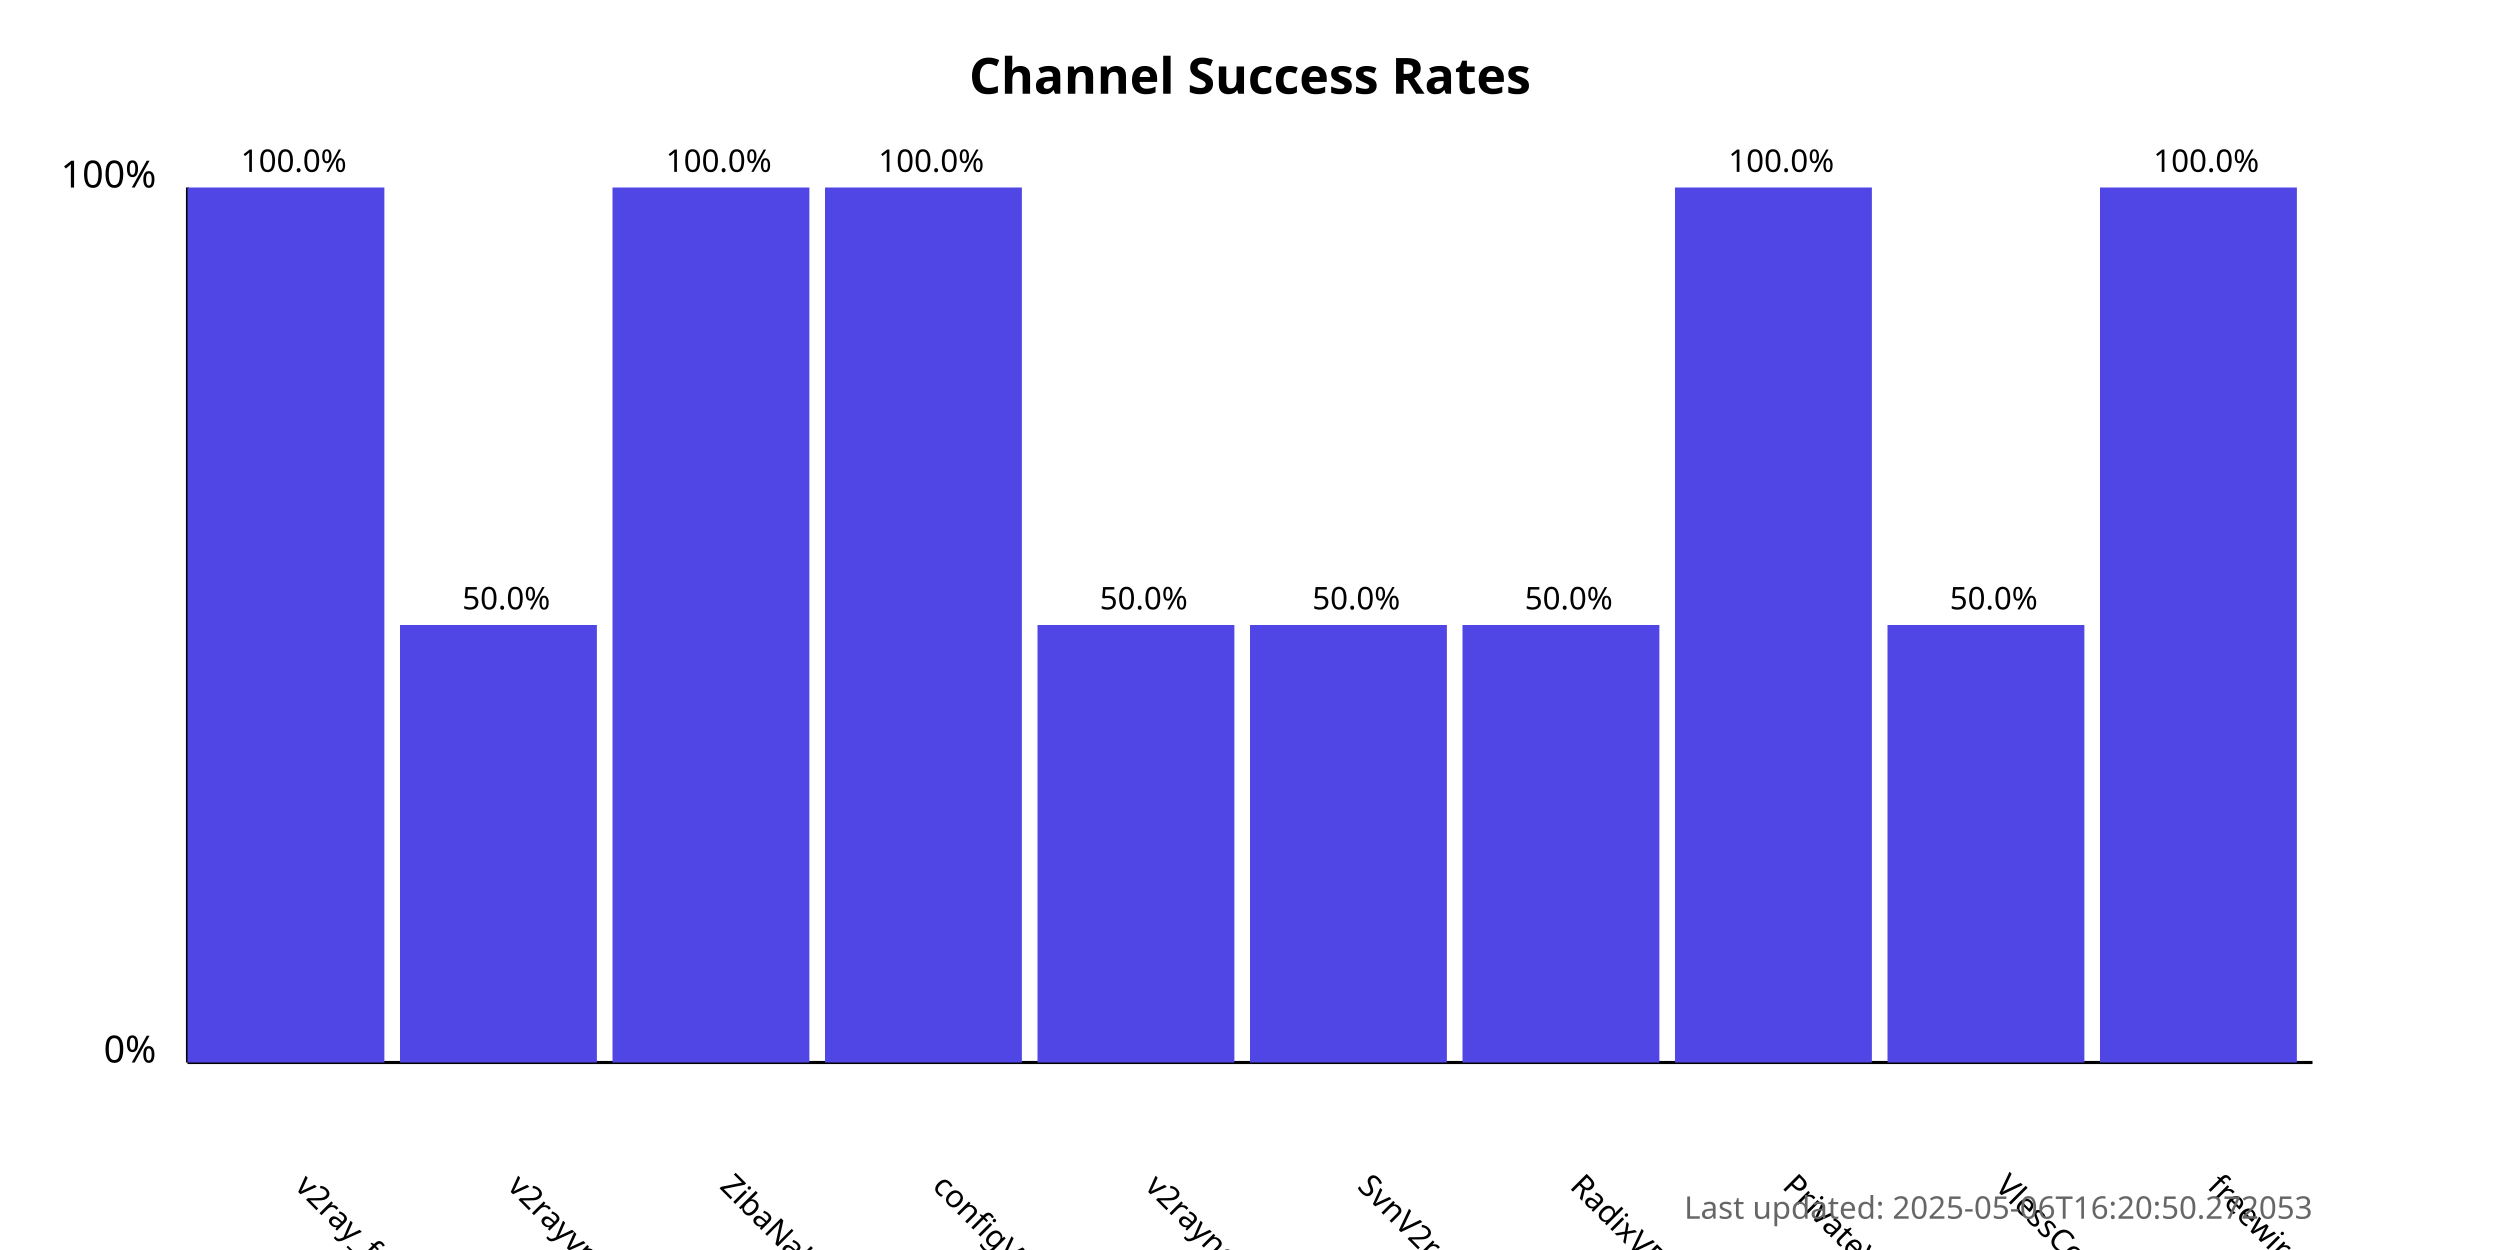
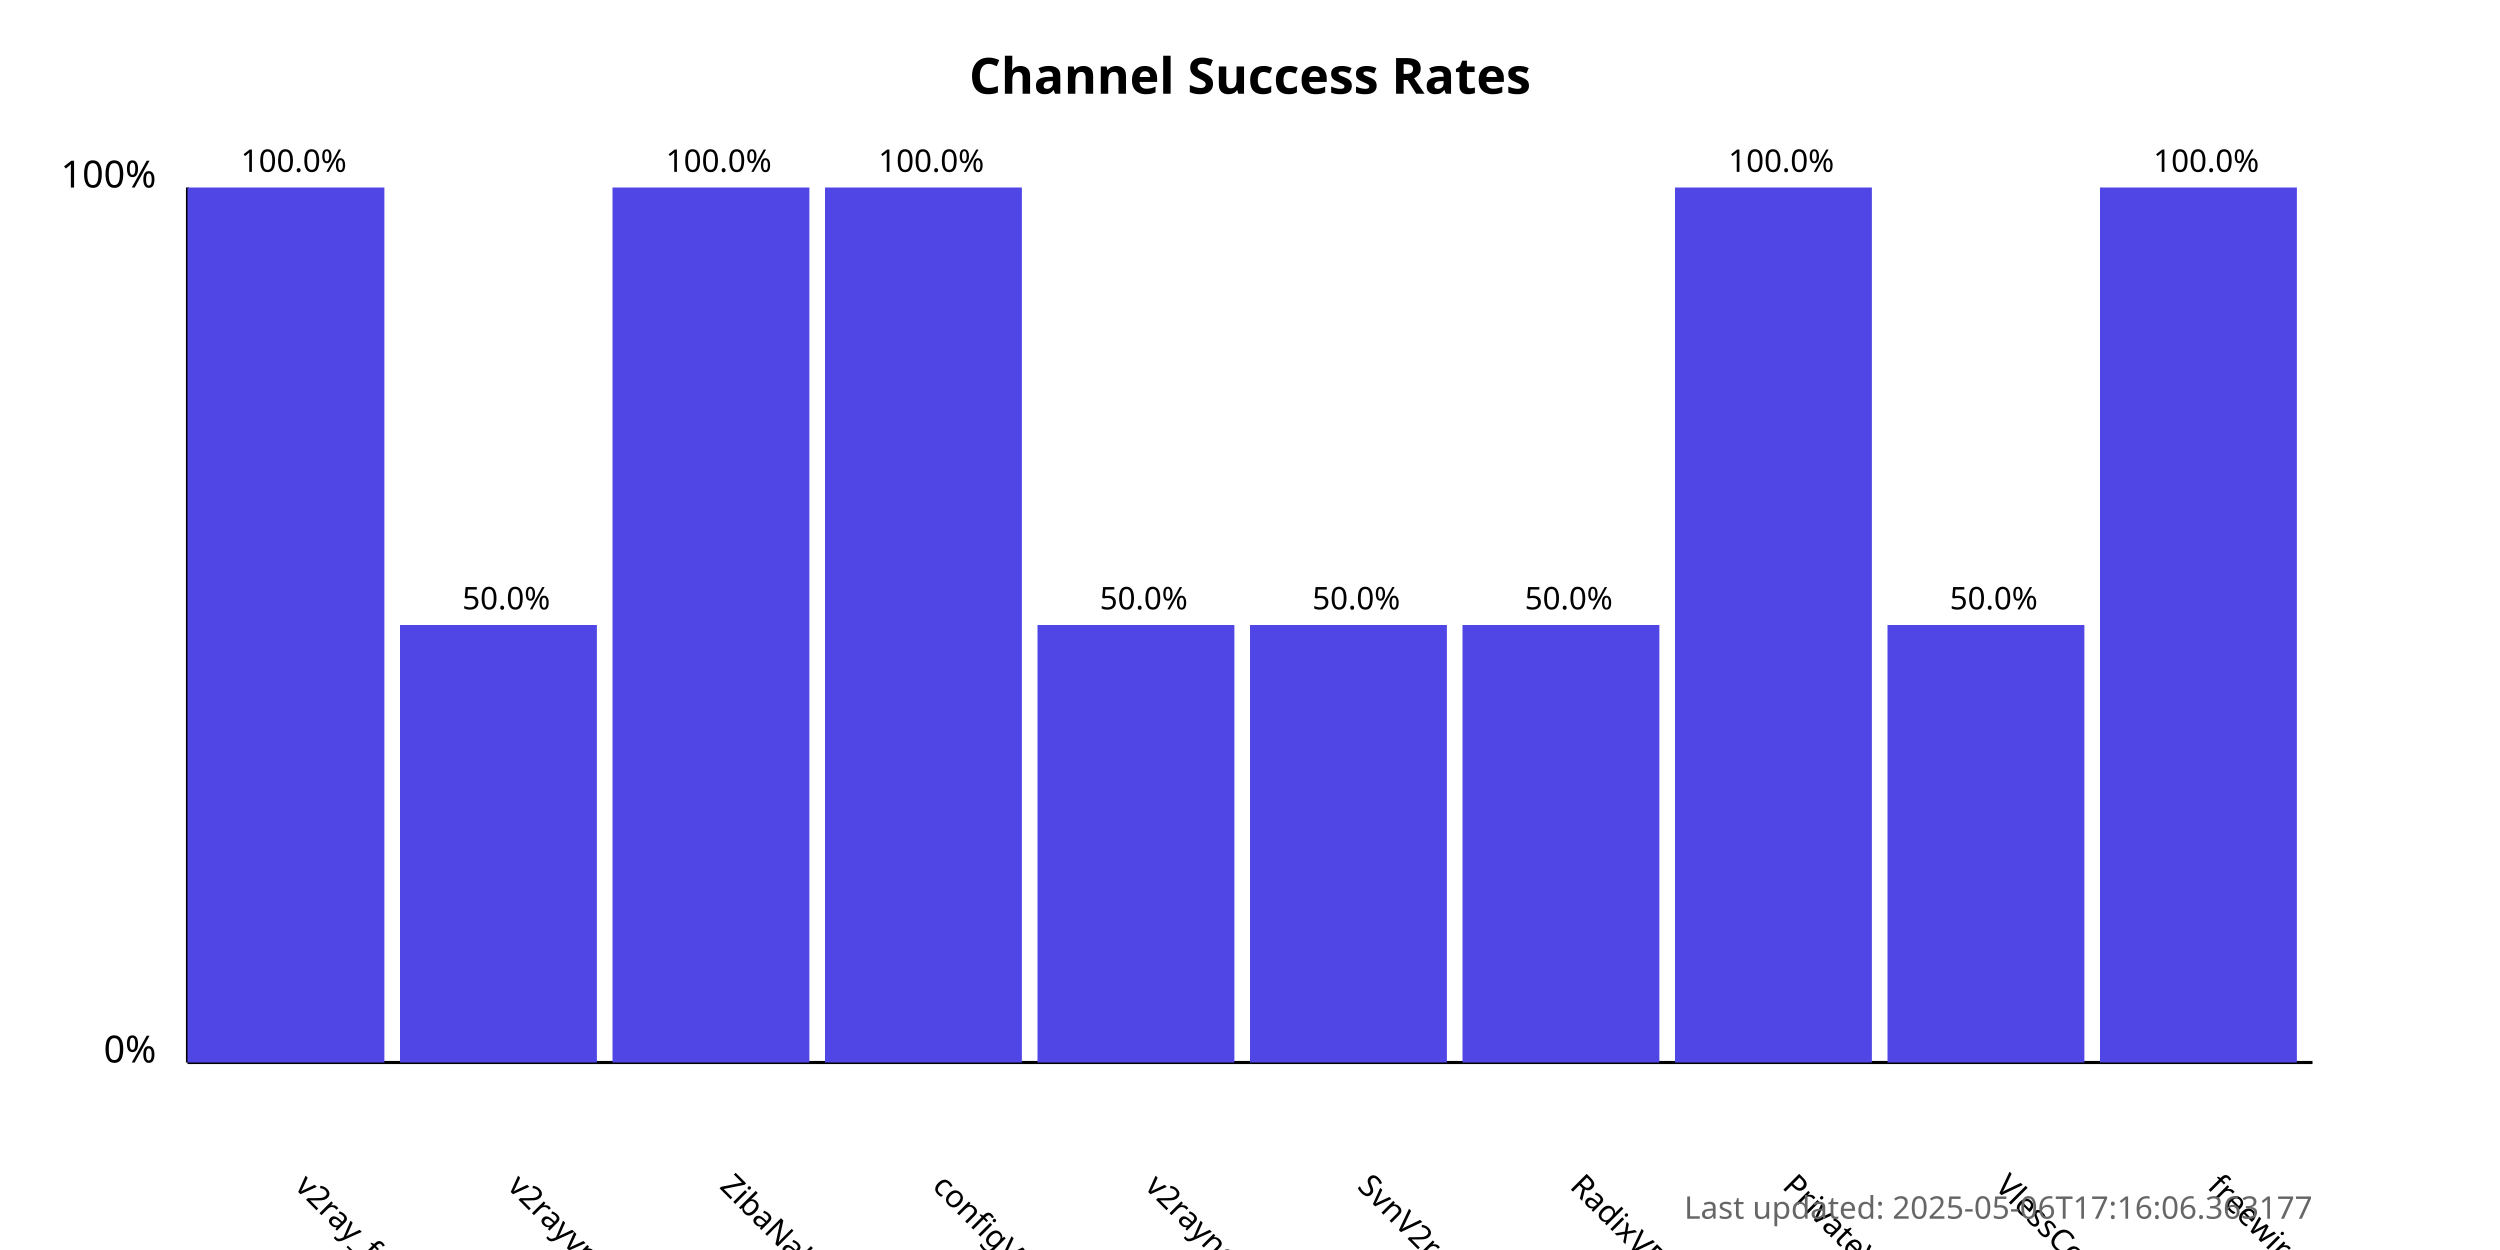
<svg xmlns="http://www.w3.org/2000/svg" width="800" height="400">
  <style>
            .chart-title { font: bold 16px sans-serif; }
            .axis-label { font: 12px sans-serif; }
            .tick-label { font: 10px sans-serif; }
            .bar { fill: #4f46e5; }
            .bar:hover { fill: #6366f1; }
            .timestamp { font: 10px sans-serif; fill: #666; }
        </style>
  <text x="400.0" y="30" text-anchor="middle" class="chart-title">
            Channel Success Rates
        </text>
  <line x1="60" y1="340" x2="60" y2="60" stroke="black" stroke-width="1" />
  <line x1="60" y1="340" x2="740" y2="340" stroke="black" stroke-width="1" />
  <text x="50" y="340" text-anchor="end" class="axis-label">0%</text>
  <text x="50" y="60" text-anchor="end" class="axis-label">100%</text>
  <g>
    <rect x="60" y="60.0" width="63.0" height="280.0" class="bar" />
    <text x="94.0" y="380" transform="rotate(45, 94.0, 380)" text-anchor="start" class="tick-label">
                v2ray_free_conf
            </text>
    <text x="94.0" y="55.0" text-anchor="middle" class="tick-label">
                100.0%
            </text>
  </g>
  <g>
    <rect x="128.0" y="200.0" width="63.0" height="140.0" class="bar" />
    <text x="162.0" y="380" transform="rotate(45, 162.0, 380)" text-anchor="start" class="tick-label">
                v2rayvpno
            </text>
    <text x="162.0" y="195.0" text-anchor="middle" class="tick-label">
                50.0%
            </text>
  </g>
  <g>
    <rect x="196.0" y="60.0" width="63.0" height="280.0" class="bar" />
    <text x="230.0" y="380" transform="rotate(45, 230.0, 380)" text-anchor="start" class="tick-label">
                ZibaNabz
            </text>
    <text x="230.0" y="55.0" text-anchor="middle" class="tick-label">
                100.0%
            </text>
  </g>
  <g>
    <rect x="264.0" y="60.0" width="63.0" height="280.0" class="bar" />
    <text x="298.0" y="380" transform="rotate(45, 298.0, 380)" text-anchor="start" class="tick-label">
                configV2rayForFree
            </text>
    <text x="298.0" y="55.0" text-anchor="middle" class="tick-label">
                100.0%
            </text>
  </g>
  <g>
    <rect x="332.0" y="200.0" width="63.0" height="140.0" class="bar" />
    <text x="366.0" y="380" transform="rotate(45, 366.0, 380)" text-anchor="start" class="tick-label">
                v2rayngvpn
            </text>
    <text x="366.0" y="195.0" text-anchor="middle" class="tick-label">
                50.0%
            </text>
  </g>
  <g>
    <rect x="400.0" y="200.0" width="63.0" height="140.0" class="bar" />
    <text x="434.0" y="380" transform="rotate(45, 434.0, 380)" text-anchor="start" class="tick-label">
                SvnV2ray
            </text>
    <text x="434.0" y="195.0" text-anchor="middle" class="tick-label">
                50.0%
            </text>
  </g>
  <g>
    <rect x="468.0" y="200.0" width="63.0" height="140.0" class="bar" />
    <text x="502.0" y="380" transform="rotate(45, 502.0, 380)" text-anchor="start" class="tick-label">
                RadixVPN
            </text>
    <text x="502.0" y="195.0" text-anchor="middle" class="tick-label">
                50.0%
            </text>
  </g>
  <g>
    <rect x="536.0" y="60.0" width="63.0" height="280.0" class="bar" />
    <text x="570.0" y="380" transform="rotate(45, 570.0, 380)" text-anchor="start" class="tick-label">
                PrivateVPNs
            </text>
    <text x="570.0" y="55.0" text-anchor="middle" class="tick-label">
                100.0%
            </text>
  </g>
  <g>
    <rect x="604.0" y="200.0" width="63.0" height="140.0" class="bar" />
    <text x="638.0" y="380" transform="rotate(45, 638.0, 380)" text-anchor="start" class="tick-label">
                VlessConfig
            </text>
    <text x="638.0" y="195.0" text-anchor="middle" class="tick-label">
                50.0%
            </text>
  </g>
  <g>
    <rect x="672.0" y="60.0" width="63.0" height="280.0" class="bar" />
    <text x="706.0" y="380" transform="rotate(45, 706.0, 380)" text-anchor="start" class="tick-label">
                freewireguard
            </text>
    <text x="706.0" y="55.0" text-anchor="middle" class="tick-label">
                100.0%
            </text>
  </g>
  <text x="740" y="390" text-anchor="end" class="timestamp">
-             Last updated: 2025-05-06T16:20:50.272053
+             Last updated: 2025-05-06T17:16:06.363177
        </text>
</svg>
